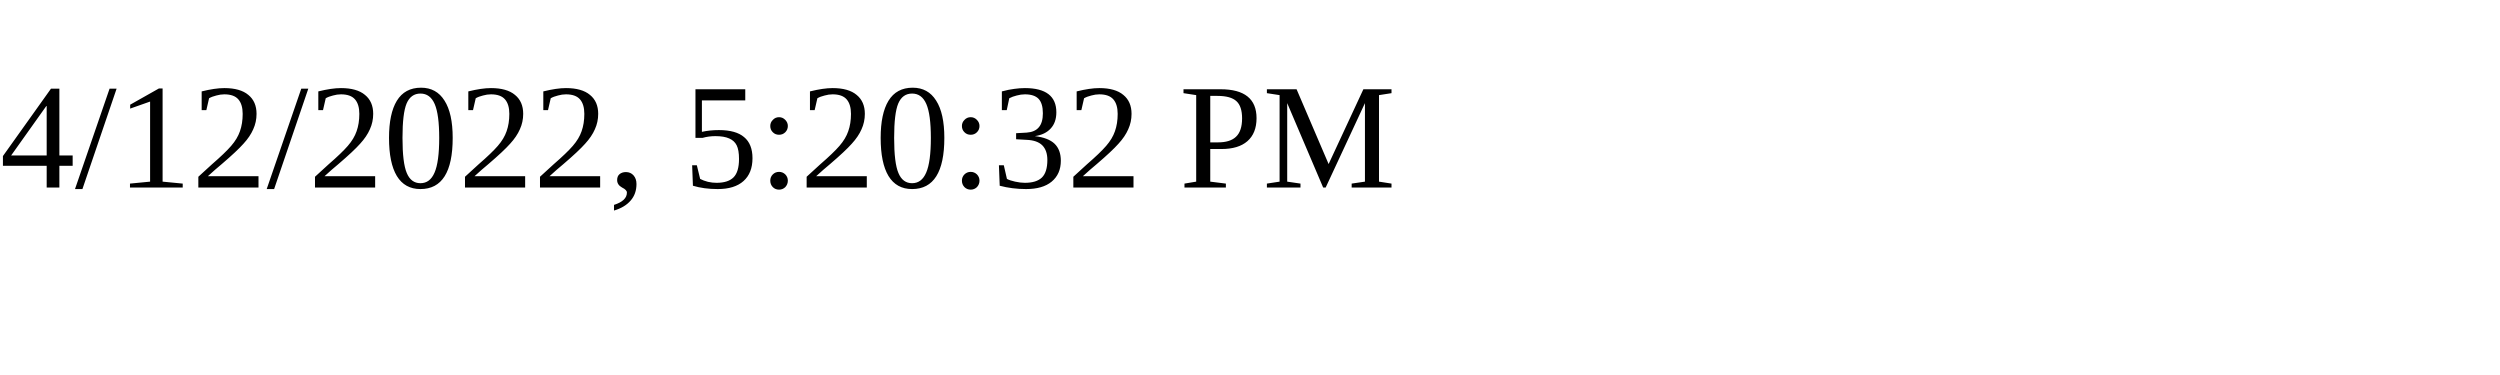
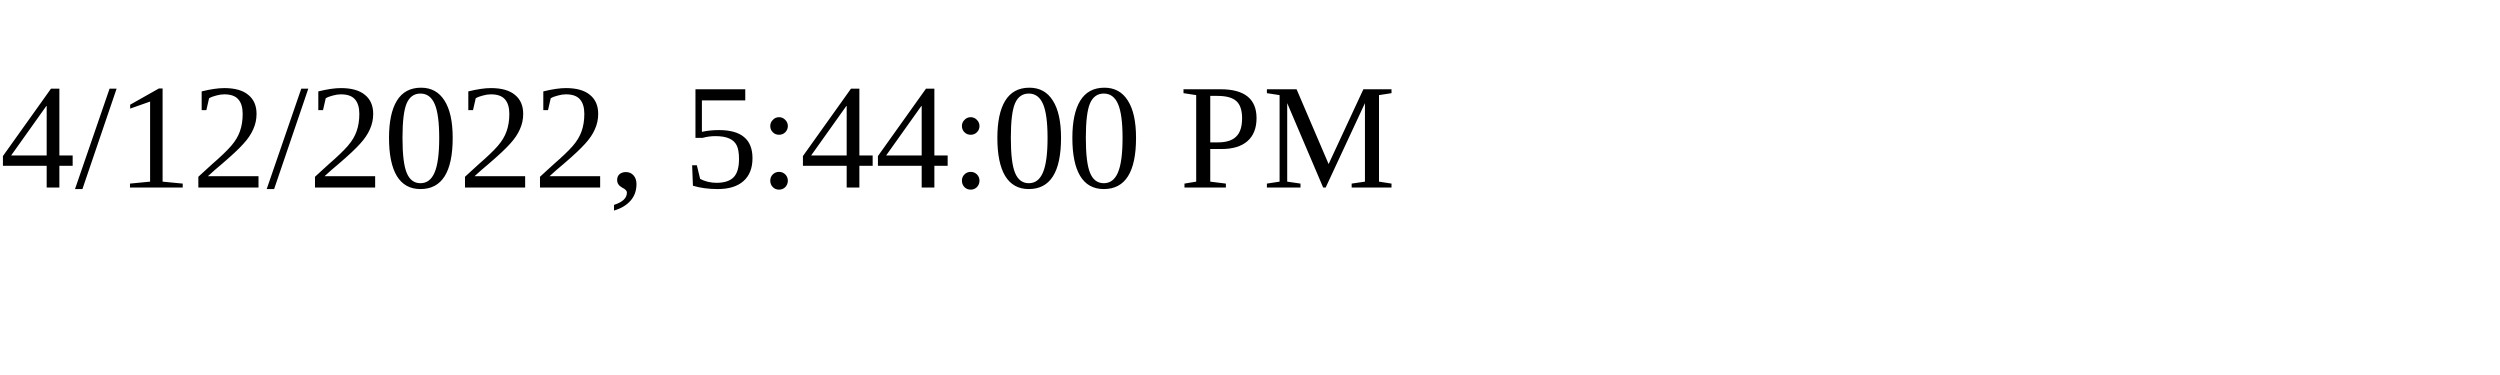
<svg xmlns="http://www.w3.org/2000/svg" height="30" width="200">
-   <text x="0" y="15">4/12/2022, 5:20:32 PM</text>
+   <text x="0" y="15">4/12/2022, 5:44:00 PM</text>
</svg>
